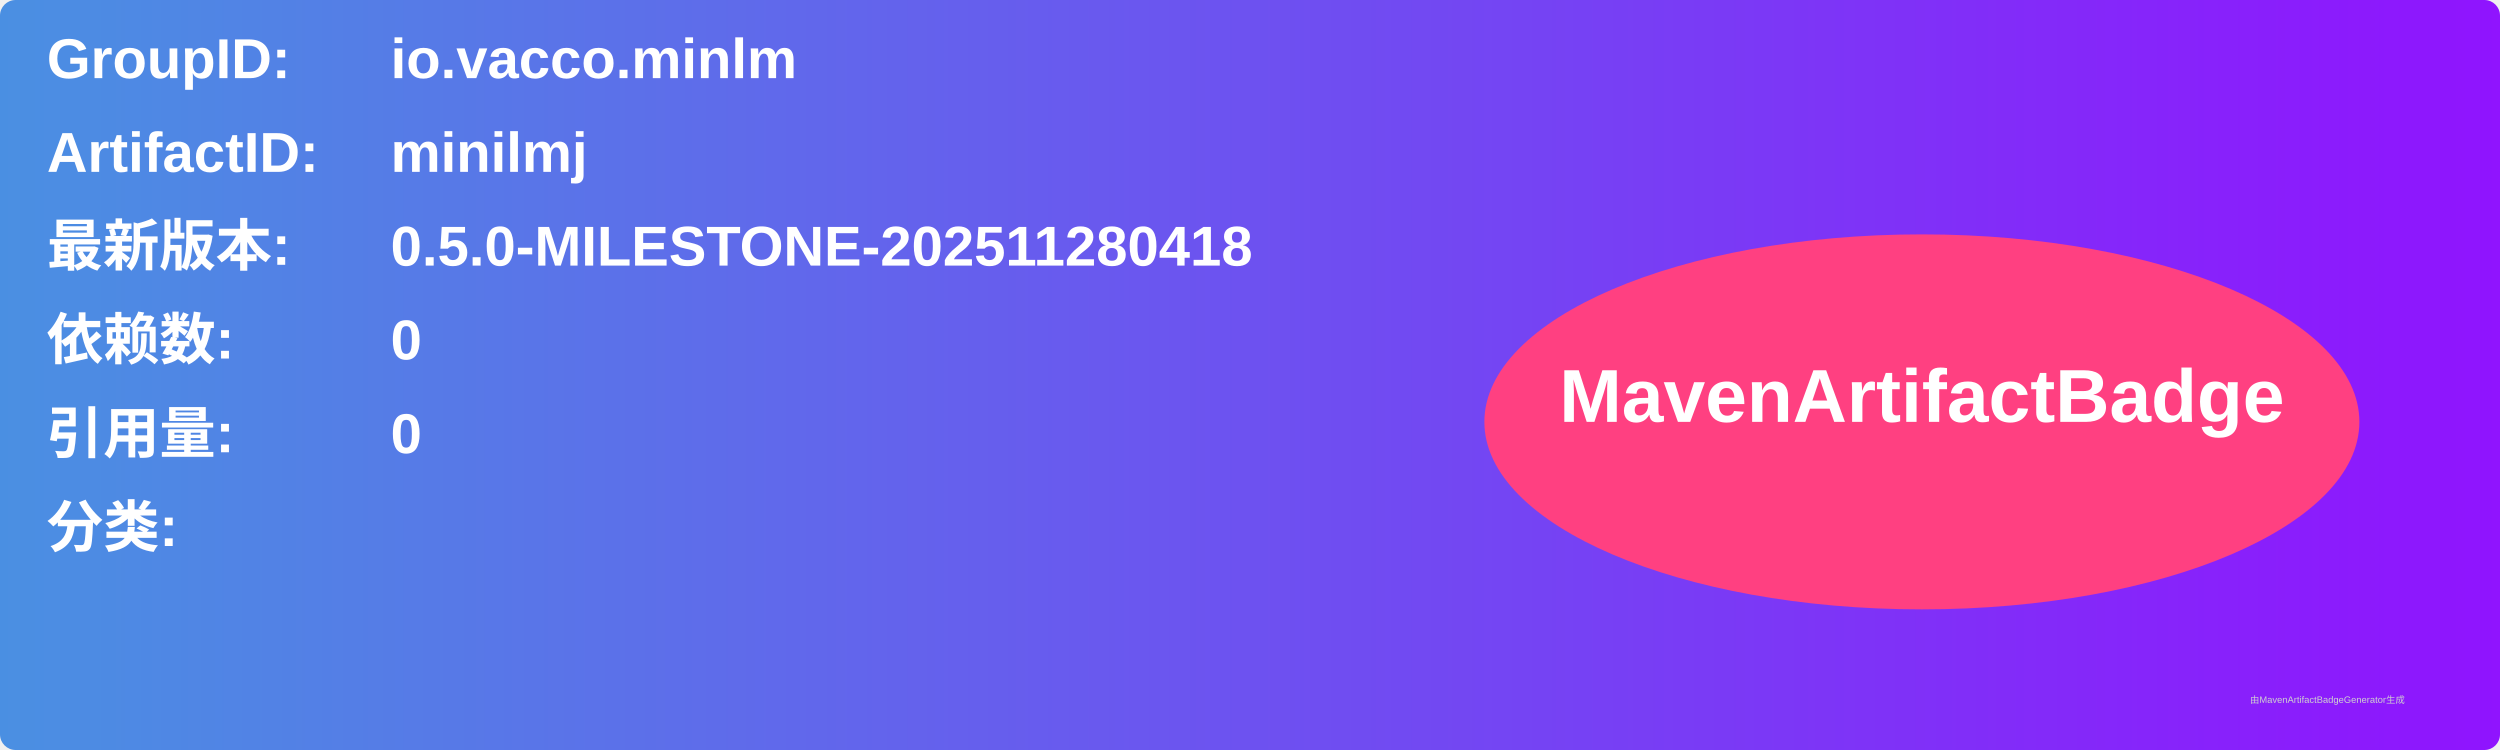
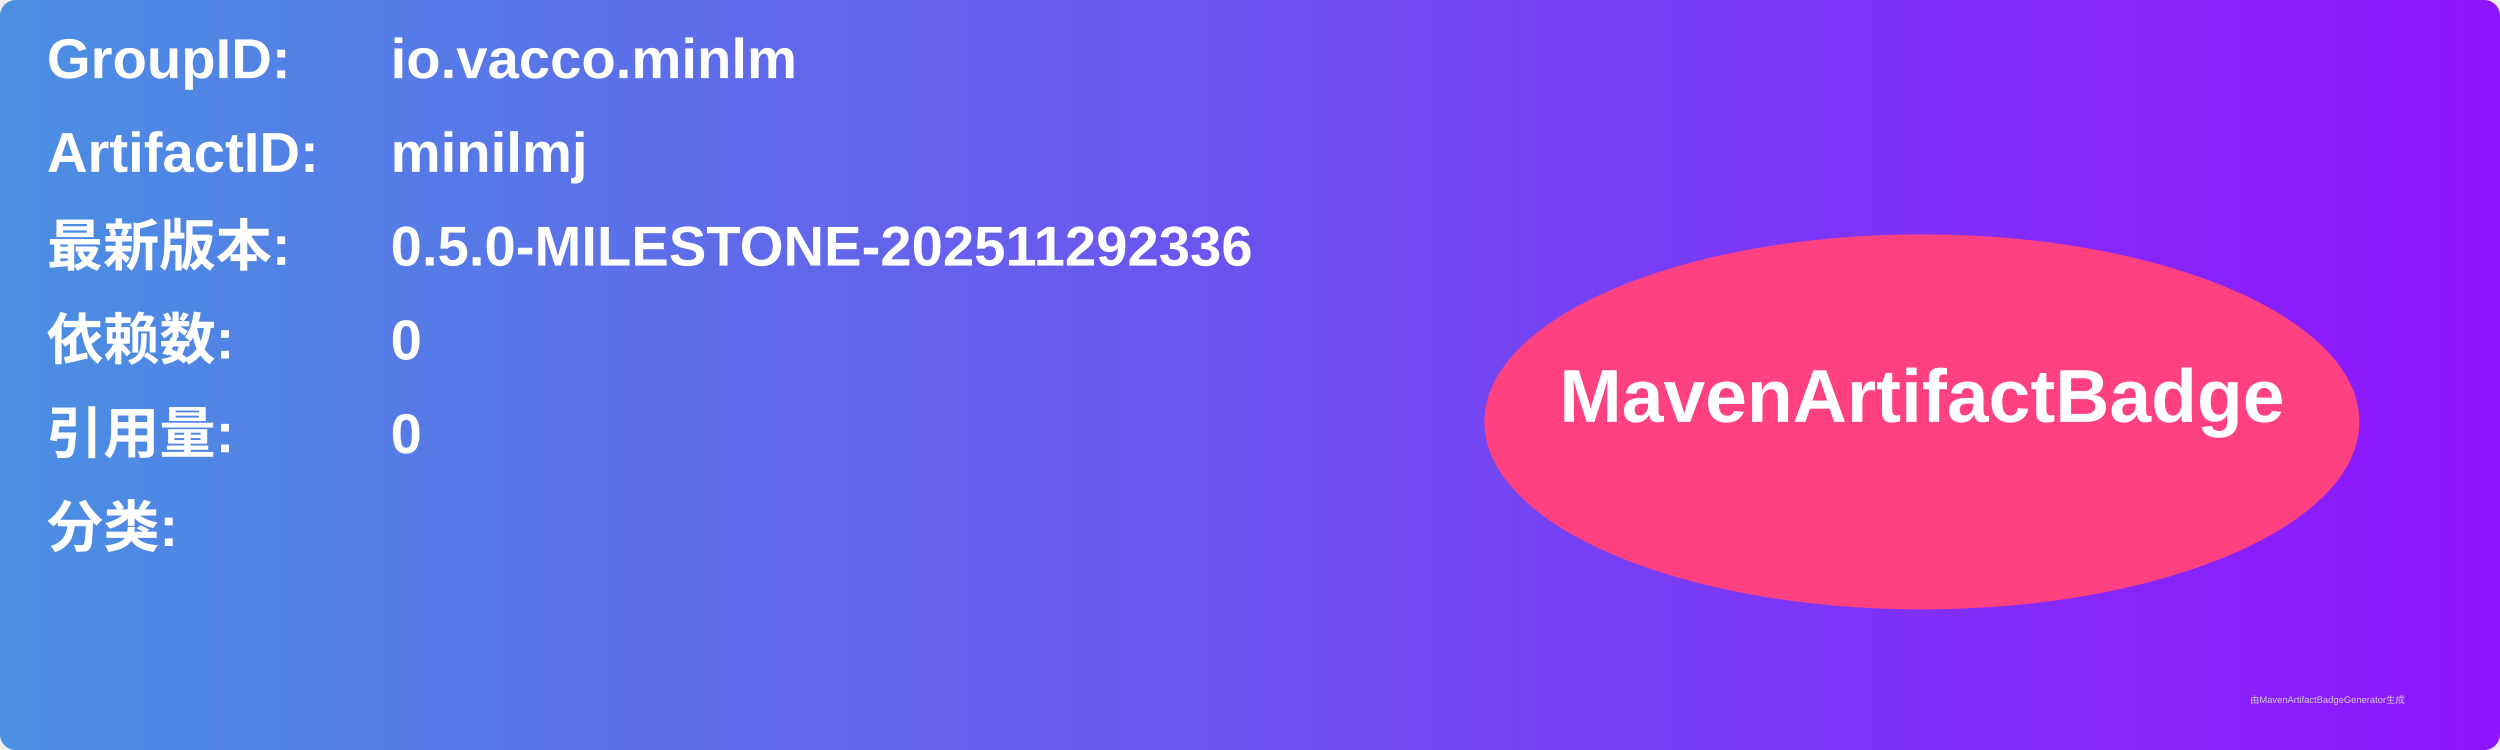
<svg xmlns="http://www.w3.org/2000/svg" width="800" height="240" viewBox="0 0 800 240">
  <linearGradient id="grad" x1="0%" y1="0%" x2="100%" y2="0%">
    <stop offset="0%" stop-color="#4a90e2" />
    <stop offset="100%" stop-color="#9013fe" />
  </linearGradient>
  <rect width="100%" height="100%" rx="5" ry="5" fill="url(#grad)" />
  <g transform="translate(15, 15)">
    <text x="0" y="10" font-family="Arial" font-size="18" fill="white" font-weight="bold" width="260">GroupID:</text>
    <text x="110" y="10" font-family="Arial" font-size="18" fill="white" font-weight="bold" width="460">io.vacco.minlm</text>
    <text x="0" y="40" font-family="Arial" font-size="18" fill="white" font-weight="bold" width="260">ArtifactID:</text>
    <text x="110" y="40" font-family="Arial" font-size="18" fill="white" font-weight="bold" width="460">minilmj</text>
    <text x="0" y="70" font-family="Arial" font-size="18" fill="white" font-weight="bold">最新版本:</text>
    <text x="110" y="70" font-family="Arial" font-size="18" fill="white" font-weight="bold">
-       <tspan font-weight="bold">0.5.0-MILESTONE-202511280418</tspan>
+       <tspan font-weight="bold">0.5.0-MILESTONE-202511292336</tspan>
    </text>
    <text x="0" y="100" font-family="Arial" font-size="18" fill="white" font-weight="bold">依赖数: </text>
    <text x="110" y="100" font-family="Arial" font-size="18" fill="white">
      <tspan font-weight="bold">0</tspan>
    </text>
    <text x="0" y="130" font-family="Arial" font-size="18" fill="white" font-weight="bold">引用量: </text>
    <text x="110" y="130" font-family="Arial" font-size="18" fill="white">
      <tspan font-weight="bold">0</tspan>
    </text>
    <text x="0" y="160" font-family="Arial" font-size="18" fill="white" font-weight="bold">分类:</text>
    <text x="10" y="190" font-family="Arial" font-size="10" fill="white">
      <tspan font-weight="bold" />
    </text>
    <ellipse cx="600" cy="120" rx="140" ry="60" fill="#ff4081" />
    <text x="600" y="120" text-anchor="middle" font-family="Arial" font-size="24" fill="white" font-weight="bold">MavenArtifactBadge</text>
  </g>
  <text x="720" y="225" font-family="Arial" font-size="3" fill="#d0d0d0">由MavenArtifactBadgeGenerator生成</text>
</svg>
